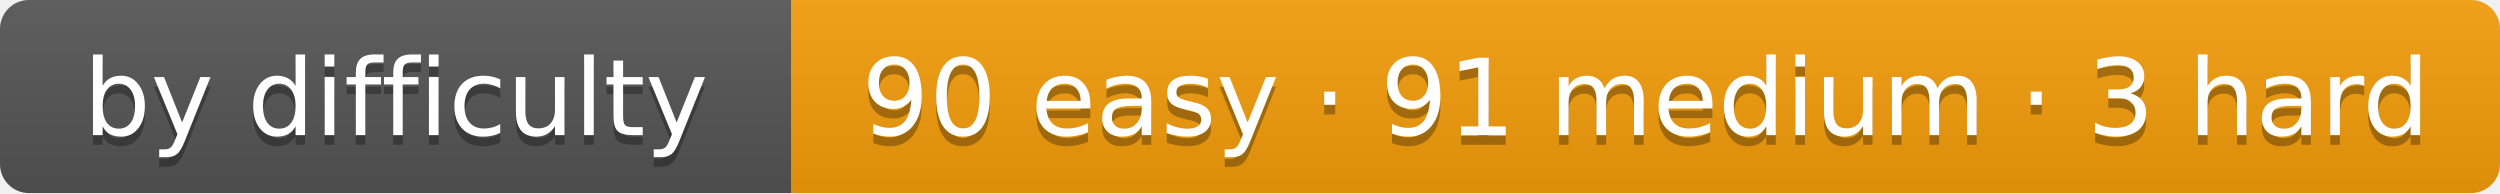
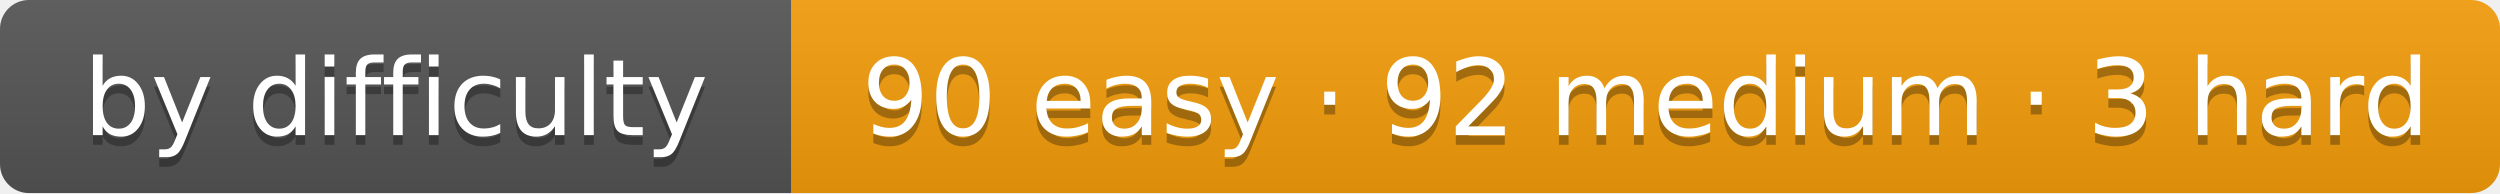
- <svg xmlns="http://www.w3.org/2000/svg" width="259" height="20" role="img" aria-label="by difficulty: 90 easy · 91 medium · 3 hard">
+ <svg xmlns="http://www.w3.org/2000/svg" width="259" height="20" role="img" aria-label="by difficulty: 90 easy · 92 medium · 3 hard">
  <linearGradient id="s" x2="0" y2="100%">
    <stop offset="0" stop-color="#bbb" stop-opacity=".1" />
    <stop offset="1" stop-opacity=".1" />
  </linearGradient>
  <clipPath id="r">
    <rect width="259" height="20" rx="3" fill="#fff" />
  </clipPath>
  <g clip-path="url(#r)">
    <rect width="82" height="20" fill="#555" />
    <rect x="82" width="177" height="20" fill="#f59e0b" />
    <rect width="259" height="20" fill="url(#s)" />
  </g>
  <g fill="#fff" text-anchor="middle" font-family="Verdana,DejaVu Sans,Geneva,sans-serif" font-size="11">
    <text x="41" y="15" fill="#010101" fill-opacity=".3" textLength="62">by difficulty</text>
    <text x="41" y="14" fill="#fff" textLength="62">by difficulty</text>
-     <text x="170.5" y="15" fill="#010101" fill-opacity=".3" textLength="157">90 easy · 91 medium · 3 hard</text>
-     <text x="170.5" y="14" fill="#fff" textLength="157">90 easy · 91 medium · 3 hard</text>
+     <text x="170.5" y="15" fill="#010101" fill-opacity=".3" textLength="157">90 easy · 92 medium · 3 hard</text>
+     <text x="170.5" y="14" fill="#fff" textLength="157">90 easy · 92 medium · 3 hard</text>
  </g>
</svg>
